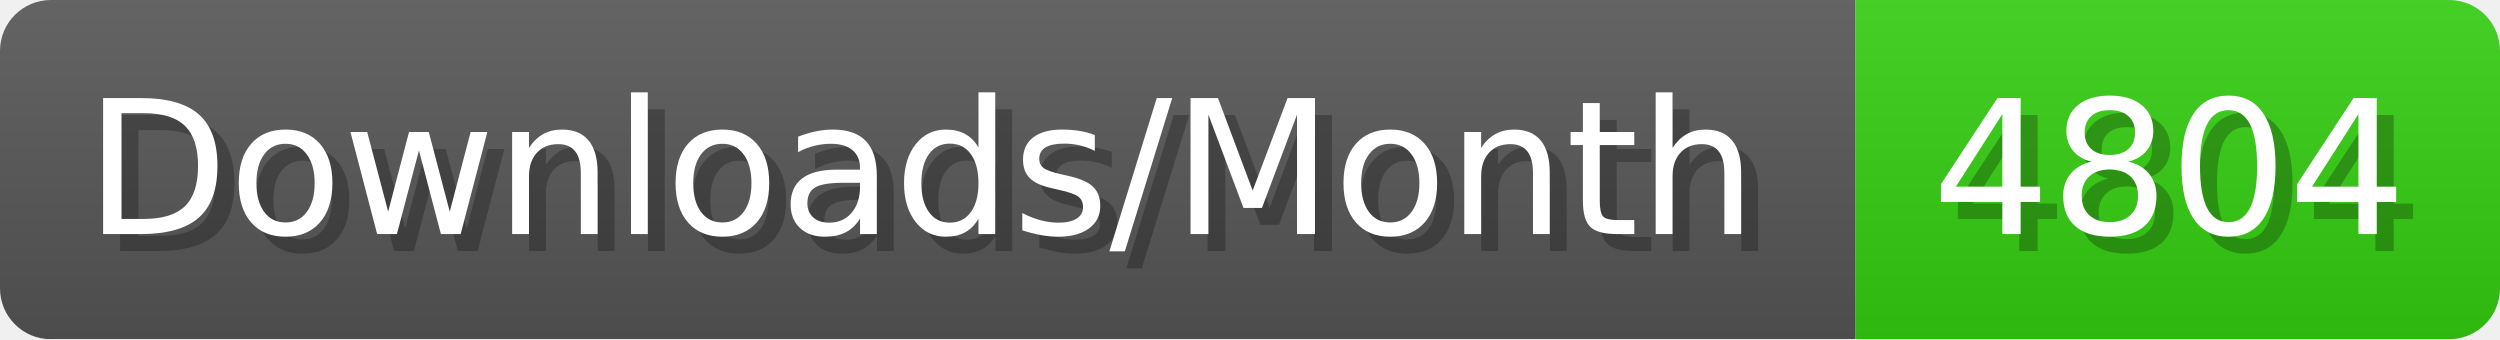
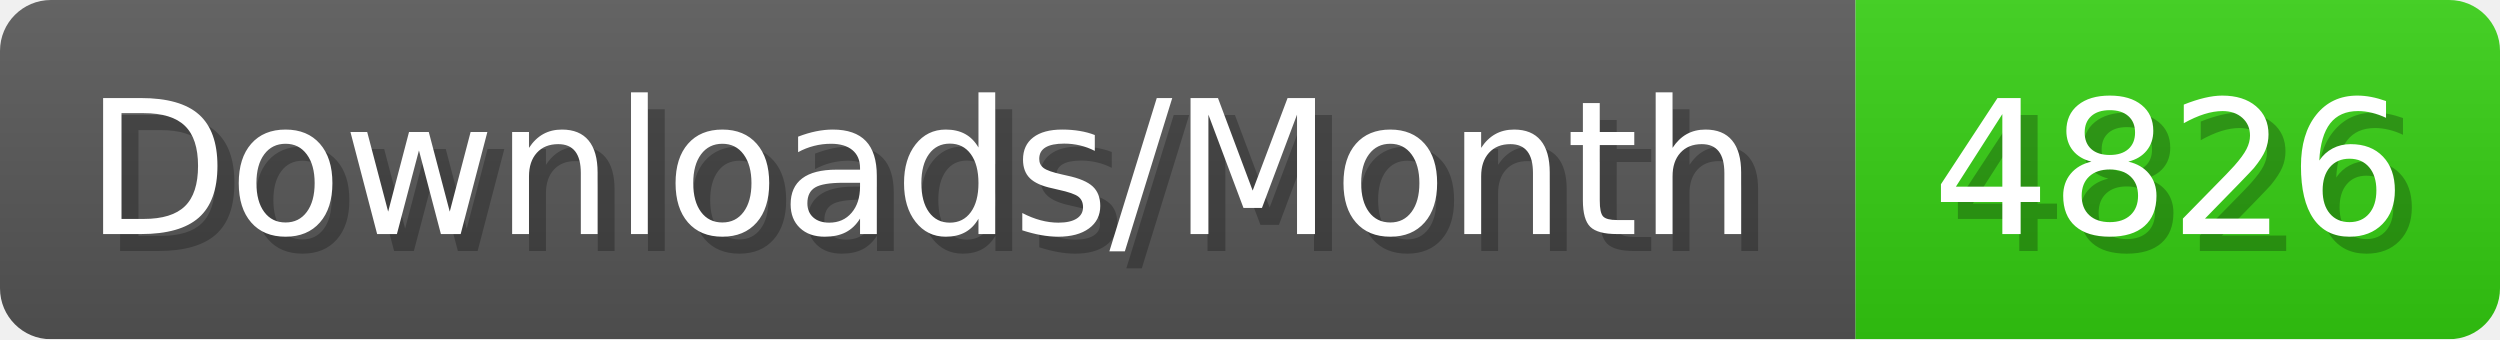
- <svg xmlns="http://www.w3.org/2000/svg" width="147.4" height="20" viewBox="0 0 1474 200" role="img" aria-label="Downloads/Month: 4804">
+ <svg xmlns="http://www.w3.org/2000/svg" width="147.4" height="20" viewBox="0 0 1474 200" role="img" aria-label="Downloads/Month: 4826">
  <linearGradient id="YlXUI" x2="0" y2="100%">
    <stop offset="0" stop-opacity=".1" stop-color="#EEE" />
    <stop offset="1" stop-opacity=".1" />
  </linearGradient>
  <mask id="JHhop">
    <rect width="1474" height="200" rx="30" fill="#FFF" />
  </mask>
  <g mask="url(#JHhop)">
    <rect width="1094" height="200" fill="#555" />
    <rect width="380" height="200" fill="#3C1" x="1094" />
    <rect width="1474" height="200" fill="url(#YlXUI)" />
  </g>
  <g aria-hidden="true" fill="#fff" text-anchor="start" font-family="Verdana,DejaVu Sans,sans-serif" font-size="110">
    <text x="60" y="148" textLength="994" fill="#000" opacity="0.25">Downloads/Month</text>
    <text x="50" y="138" textLength="994">Downloads/Month</text>
-     <text x="1149" y="148" textLength="280" fill="#000" opacity="0.25">4804</text>
-     <text x="1139" y="138" textLength="280">4804</text>
+     <text x="1149" y="148" textLength="280" fill="#000" opacity="0.25">4826</text>
+     <text x="1139" y="138" textLength="280">4826</text>
  </g>
</svg>
